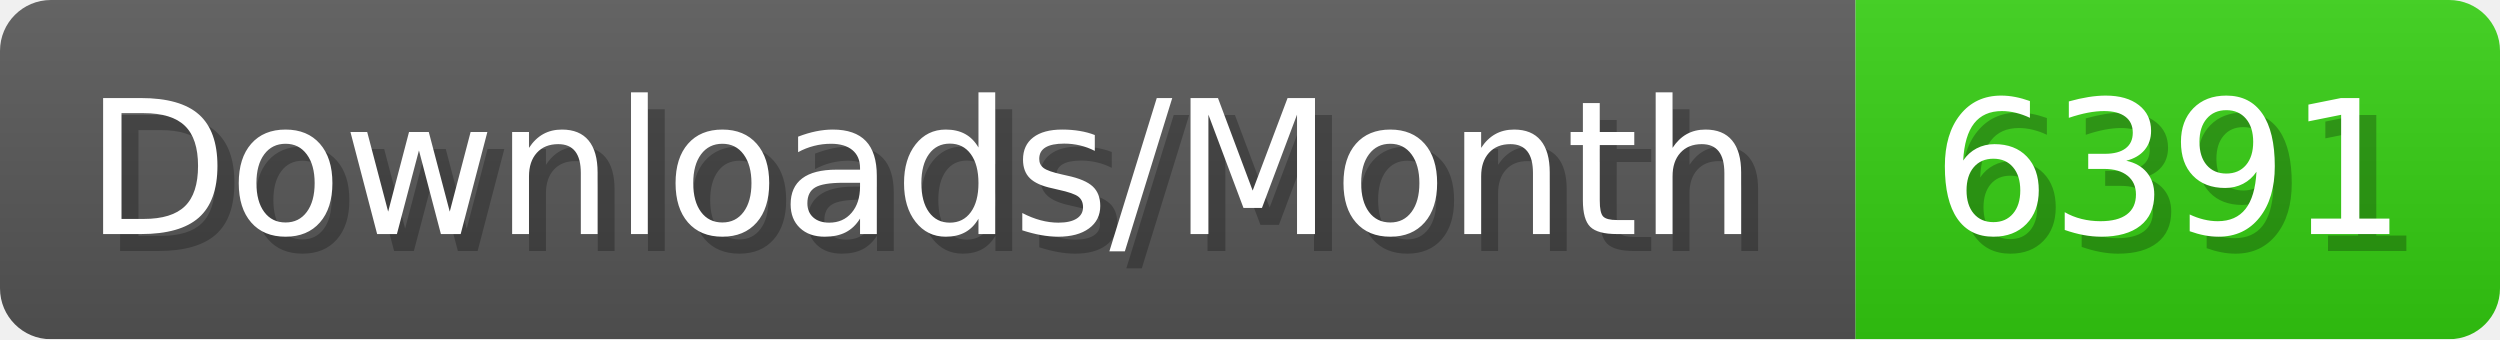
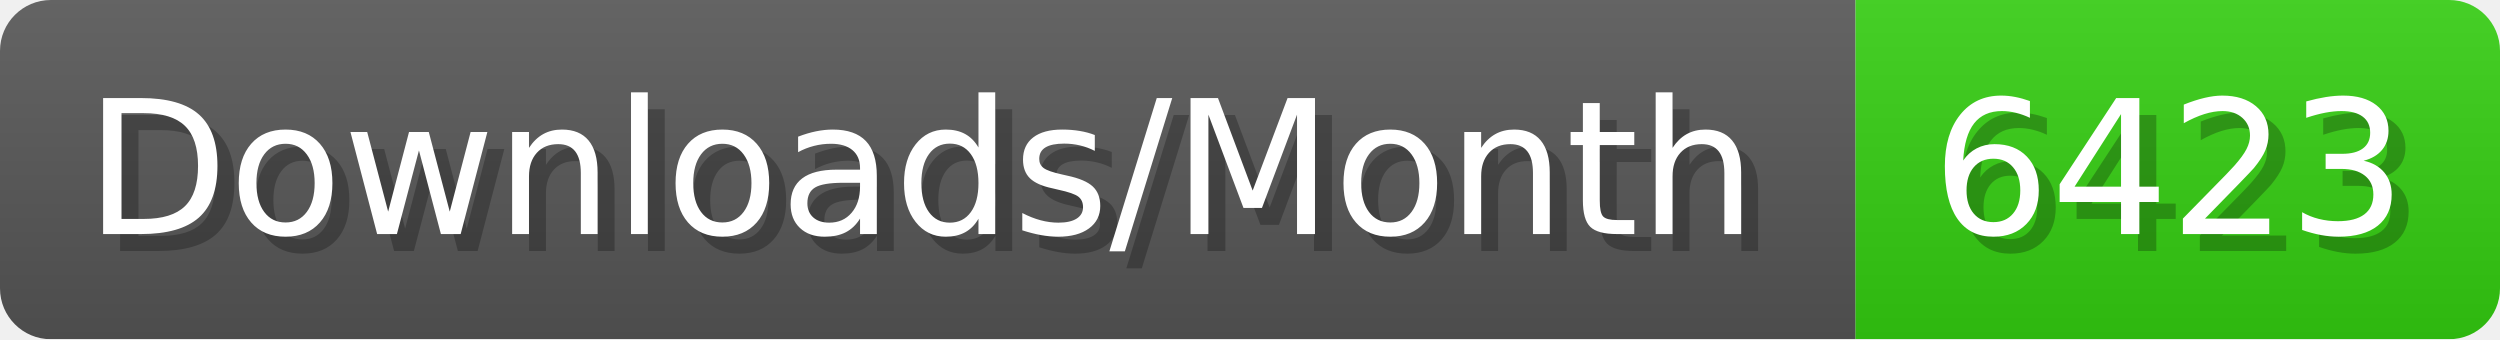
- <svg xmlns="http://www.w3.org/2000/svg" width="147.4" height="20" viewBox="0 0 1474 200" role="img" aria-label="Downloads/Month: 6391">
+ <svg xmlns="http://www.w3.org/2000/svg" width="147.4" height="20" viewBox="0 0 1474 200" role="img" aria-label="Downloads/Month: 6423">
  <linearGradient id="YlXUI" x2="0" y2="100%">
    <stop offset="0" stop-opacity=".1" stop-color="#EEE" />
    <stop offset="1" stop-opacity=".1" />
  </linearGradient>
  <mask id="JHhop">
    <rect width="1474" height="200" rx="30" fill="#FFF" />
  </mask>
  <g mask="url(#JHhop)">
    <rect width="1094" height="200" fill="#555" />
    <rect width="380" height="200" fill="#3C1" x="1094" />
    <rect width="1474" height="200" fill="url(#YlXUI)" />
  </g>
  <g aria-hidden="true" fill="#fff" text-anchor="start" font-family="Verdana,DejaVu Sans,sans-serif" font-size="110">
    <text x="60" y="148" textLength="994" fill="#000" opacity="0.25">Downloads/Month</text>
    <text x="50" y="138" textLength="994">Downloads/Month</text>
-     <text x="1149" y="148" textLength="280" fill="#000" opacity="0.25">6391</text>
-     <text x="1139" y="138" textLength="280">6391</text>
+     <text x="1149" y="148" textLength="280" fill="#000" opacity="0.25">6423</text>
+     <text x="1139" y="138" textLength="280">6423</text>
  </g>
</svg>
